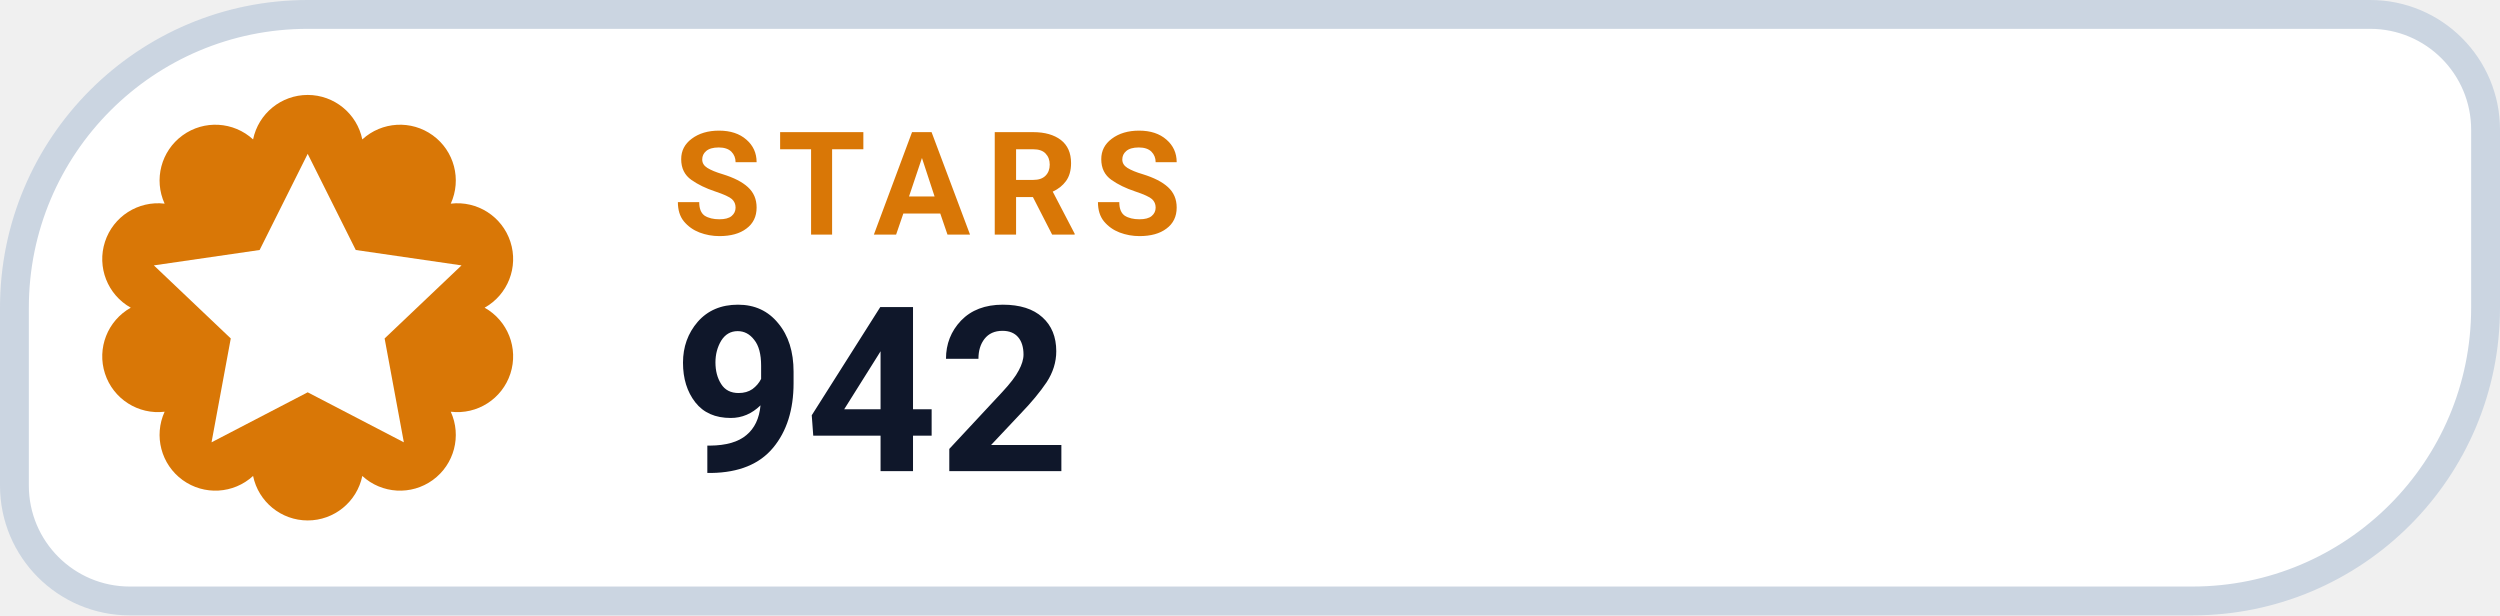
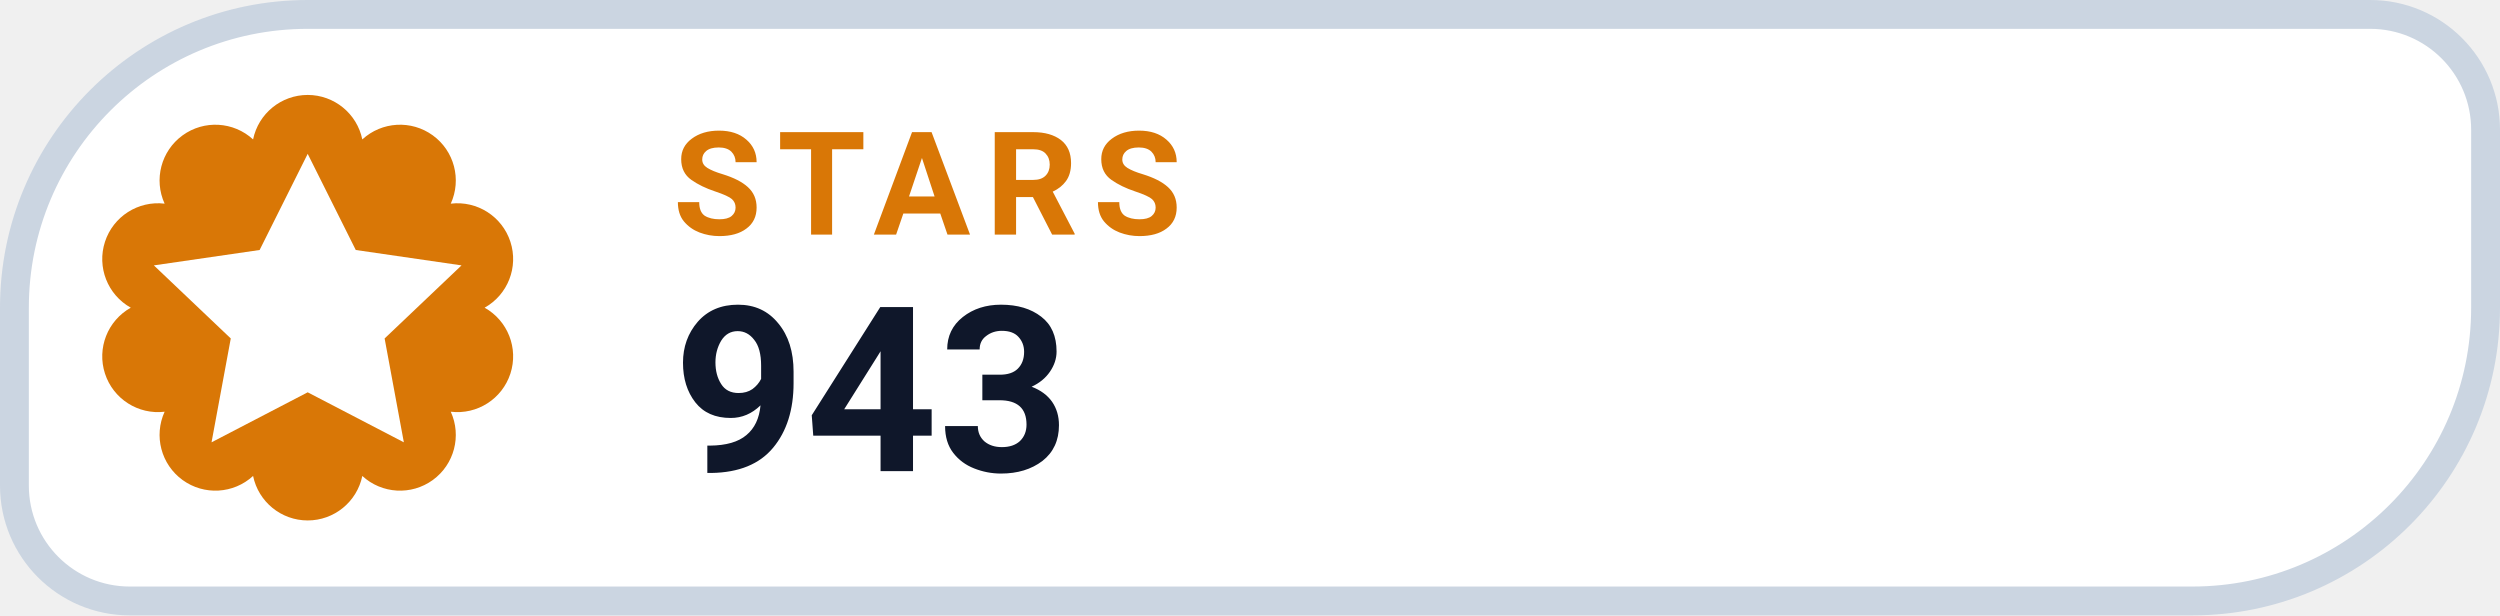
- <svg xmlns="http://www.w3.org/2000/svg" width="130" height="32" viewBox="0 0 130 32" role="img" aria-label="STARS 942">
+ <svg xmlns="http://www.w3.org/2000/svg" width="130" height="32" viewBox="0 0 130 32" role="img" aria-label="STARS 943">
  <path d="M 16.00 0.75 H 123.25 A 6.00 6.00 0 0 1 129.25 6.75 V 16.00 A 15.25 15.25 0 0 1 114.00 31.25 H 6.75 A 6.00 6.00 0 0 1 0.75 25.25 V 16.00 A 15.25 15.25 0 0 1 16.00 0.75 Z" fill="#FFFFFF" stroke="#CBD5E1" stroke-width="1.5" />
  <path d="M 13.16 7.25 A 2.90 2.90 0 0 1 18.84 7.25 A 2.90 2.90 0 0 1 23.44 10.59 A 2.90 2.90 0 0 1 25.20 16.00 A 2.90 2.90 0 0 1 23.44 21.41 A 2.90 2.90 0 0 1 18.84 24.75 A 2.90 2.90 0 0 1 13.16 24.75 A 2.90 2.90 0 0 1 8.56 21.41 A 2.90 2.90 0 0 1 6.80 16.00 A 2.90 2.90 0 0 1 8.56 10.59 A 2.90 2.90 0 0 1 13.16 7.25 Z" fill="#D97706" />
  <g transform="translate(16 16)" style="color:#FFFFFF;">
    <path d="M0 -8 l2.5 5 5.5 .8 -4 3.8 1 5.4 -5 -2.6 -5 2.6 1 -5.4 -4 -3.8 5.5 -.8 Z" fill="currentColor" />
  </g>
  <text x="35" y="12.2" fill="#D97706" font-family="-apple-system,BlinkMacSystemFont,'Segoe UI',Roboto,Helvetica,Arial,sans-serif" font-size="7.5" font-weight="700" letter-spacing=".8">STARS</text>
-   <text x="35" y="24.5" fill="#0F172A" font-family="-apple-system,BlinkMacSystemFont,'Segoe UI',Roboto,Helvetica,Arial,sans-serif" font-size="12" font-weight="750">942</text>
+   <text x="35" y="24.5" fill="#0F172A" font-family="-apple-system,BlinkMacSystemFont,'Segoe UI',Roboto,Helvetica,Arial,sans-serif" font-size="12" font-weight="750">943</text>
</svg>
